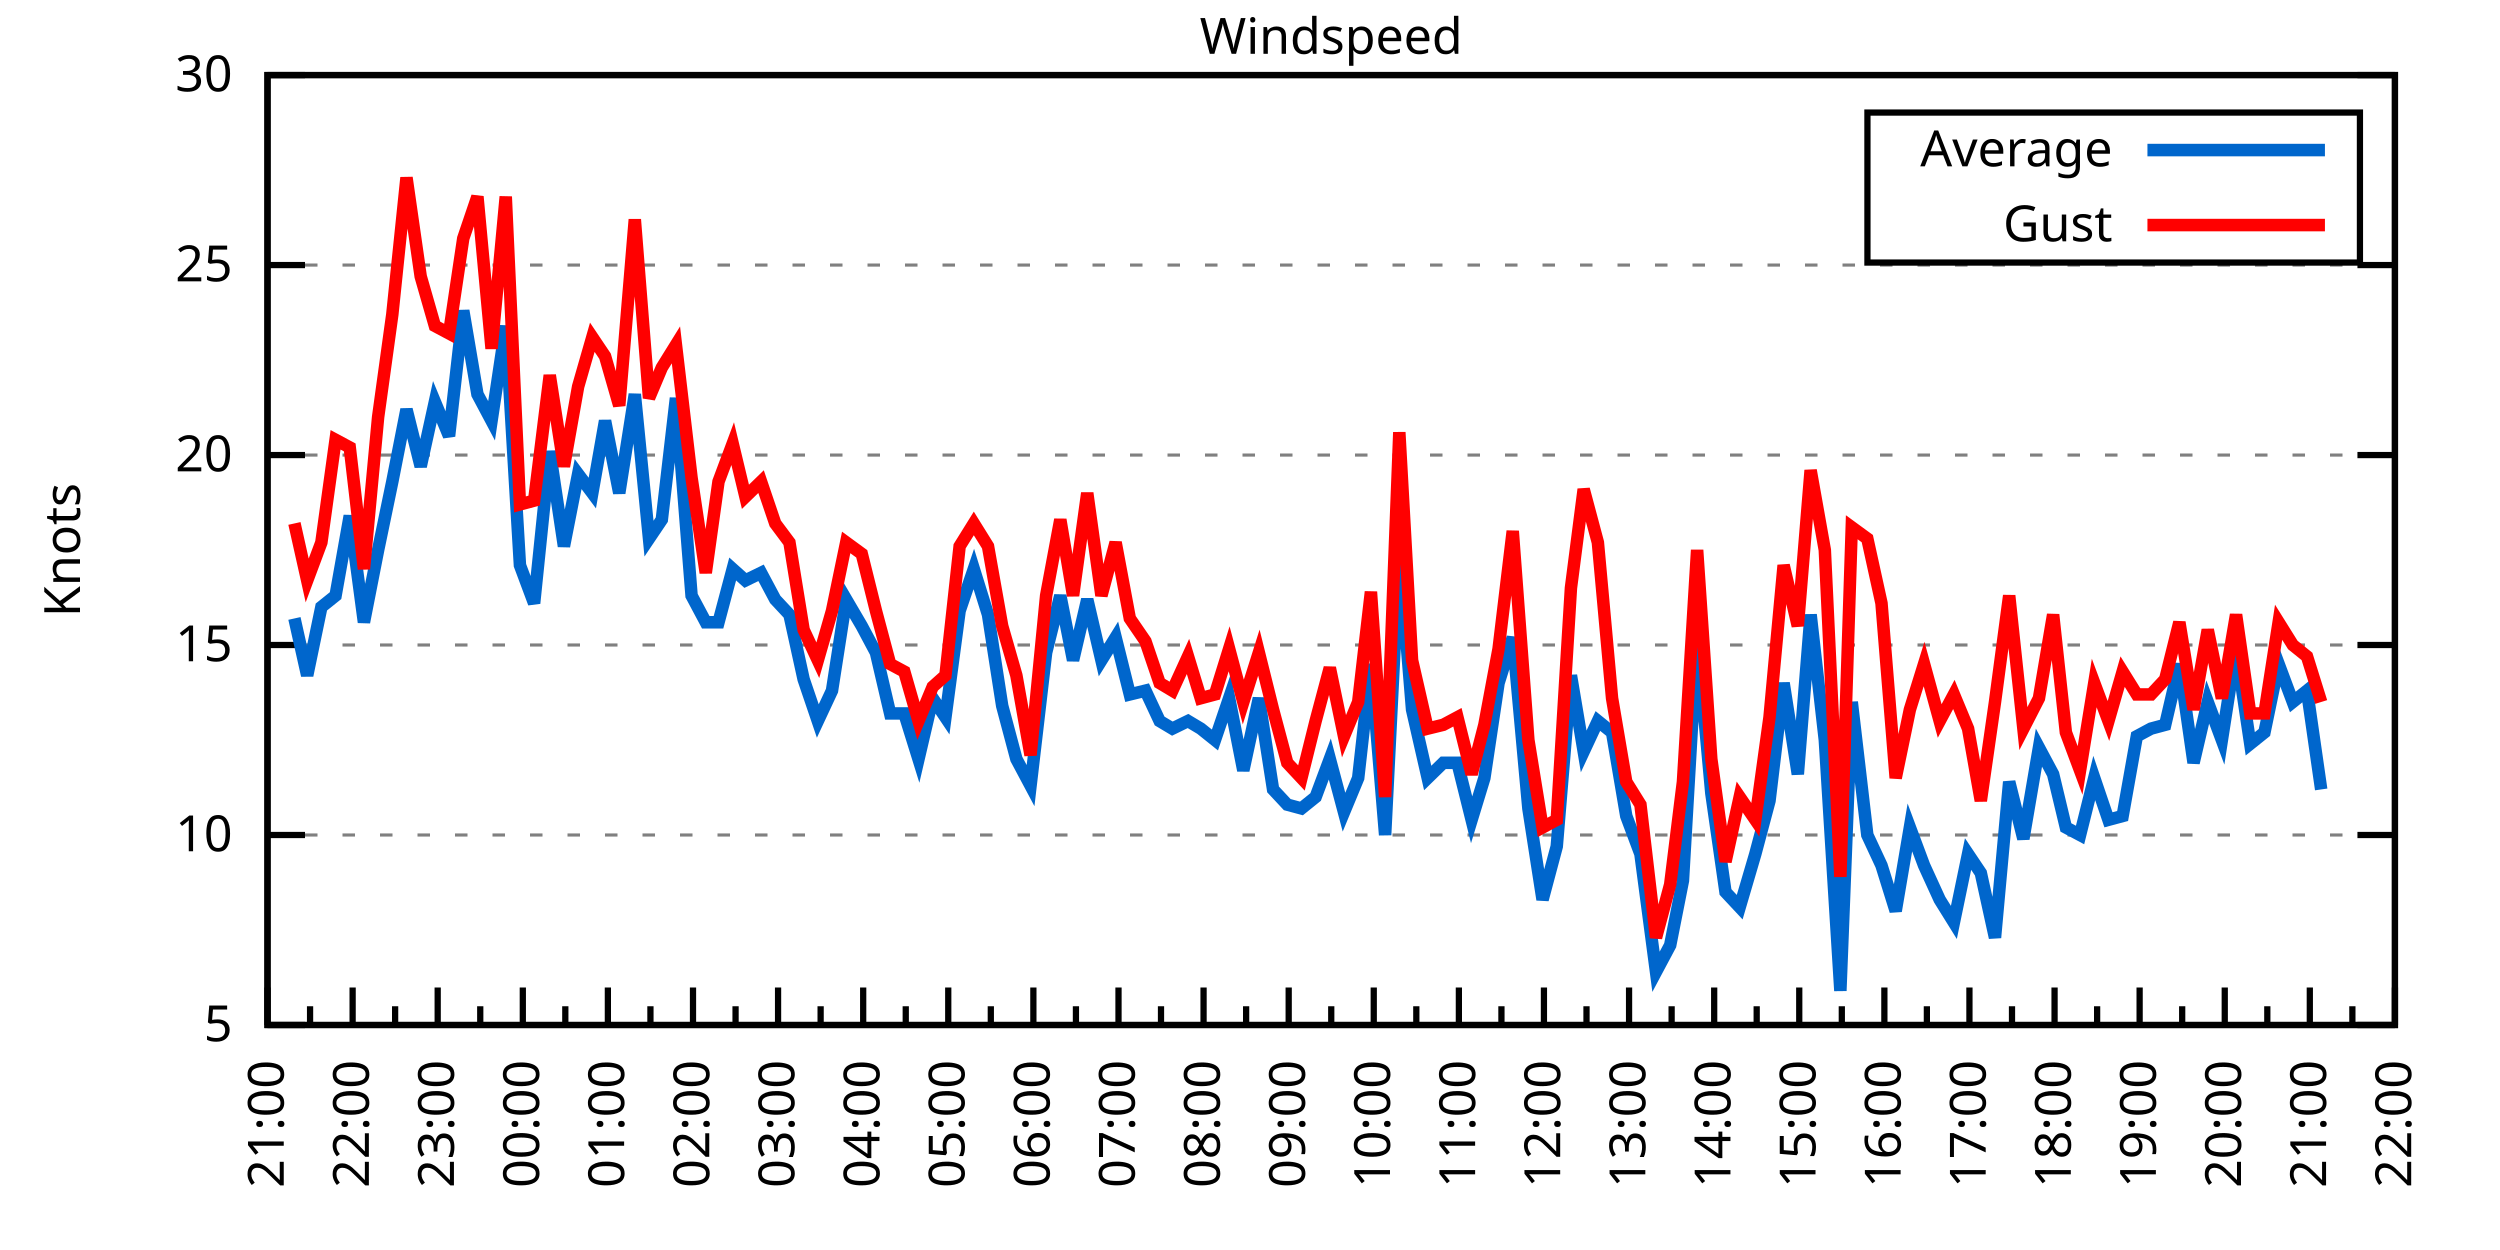
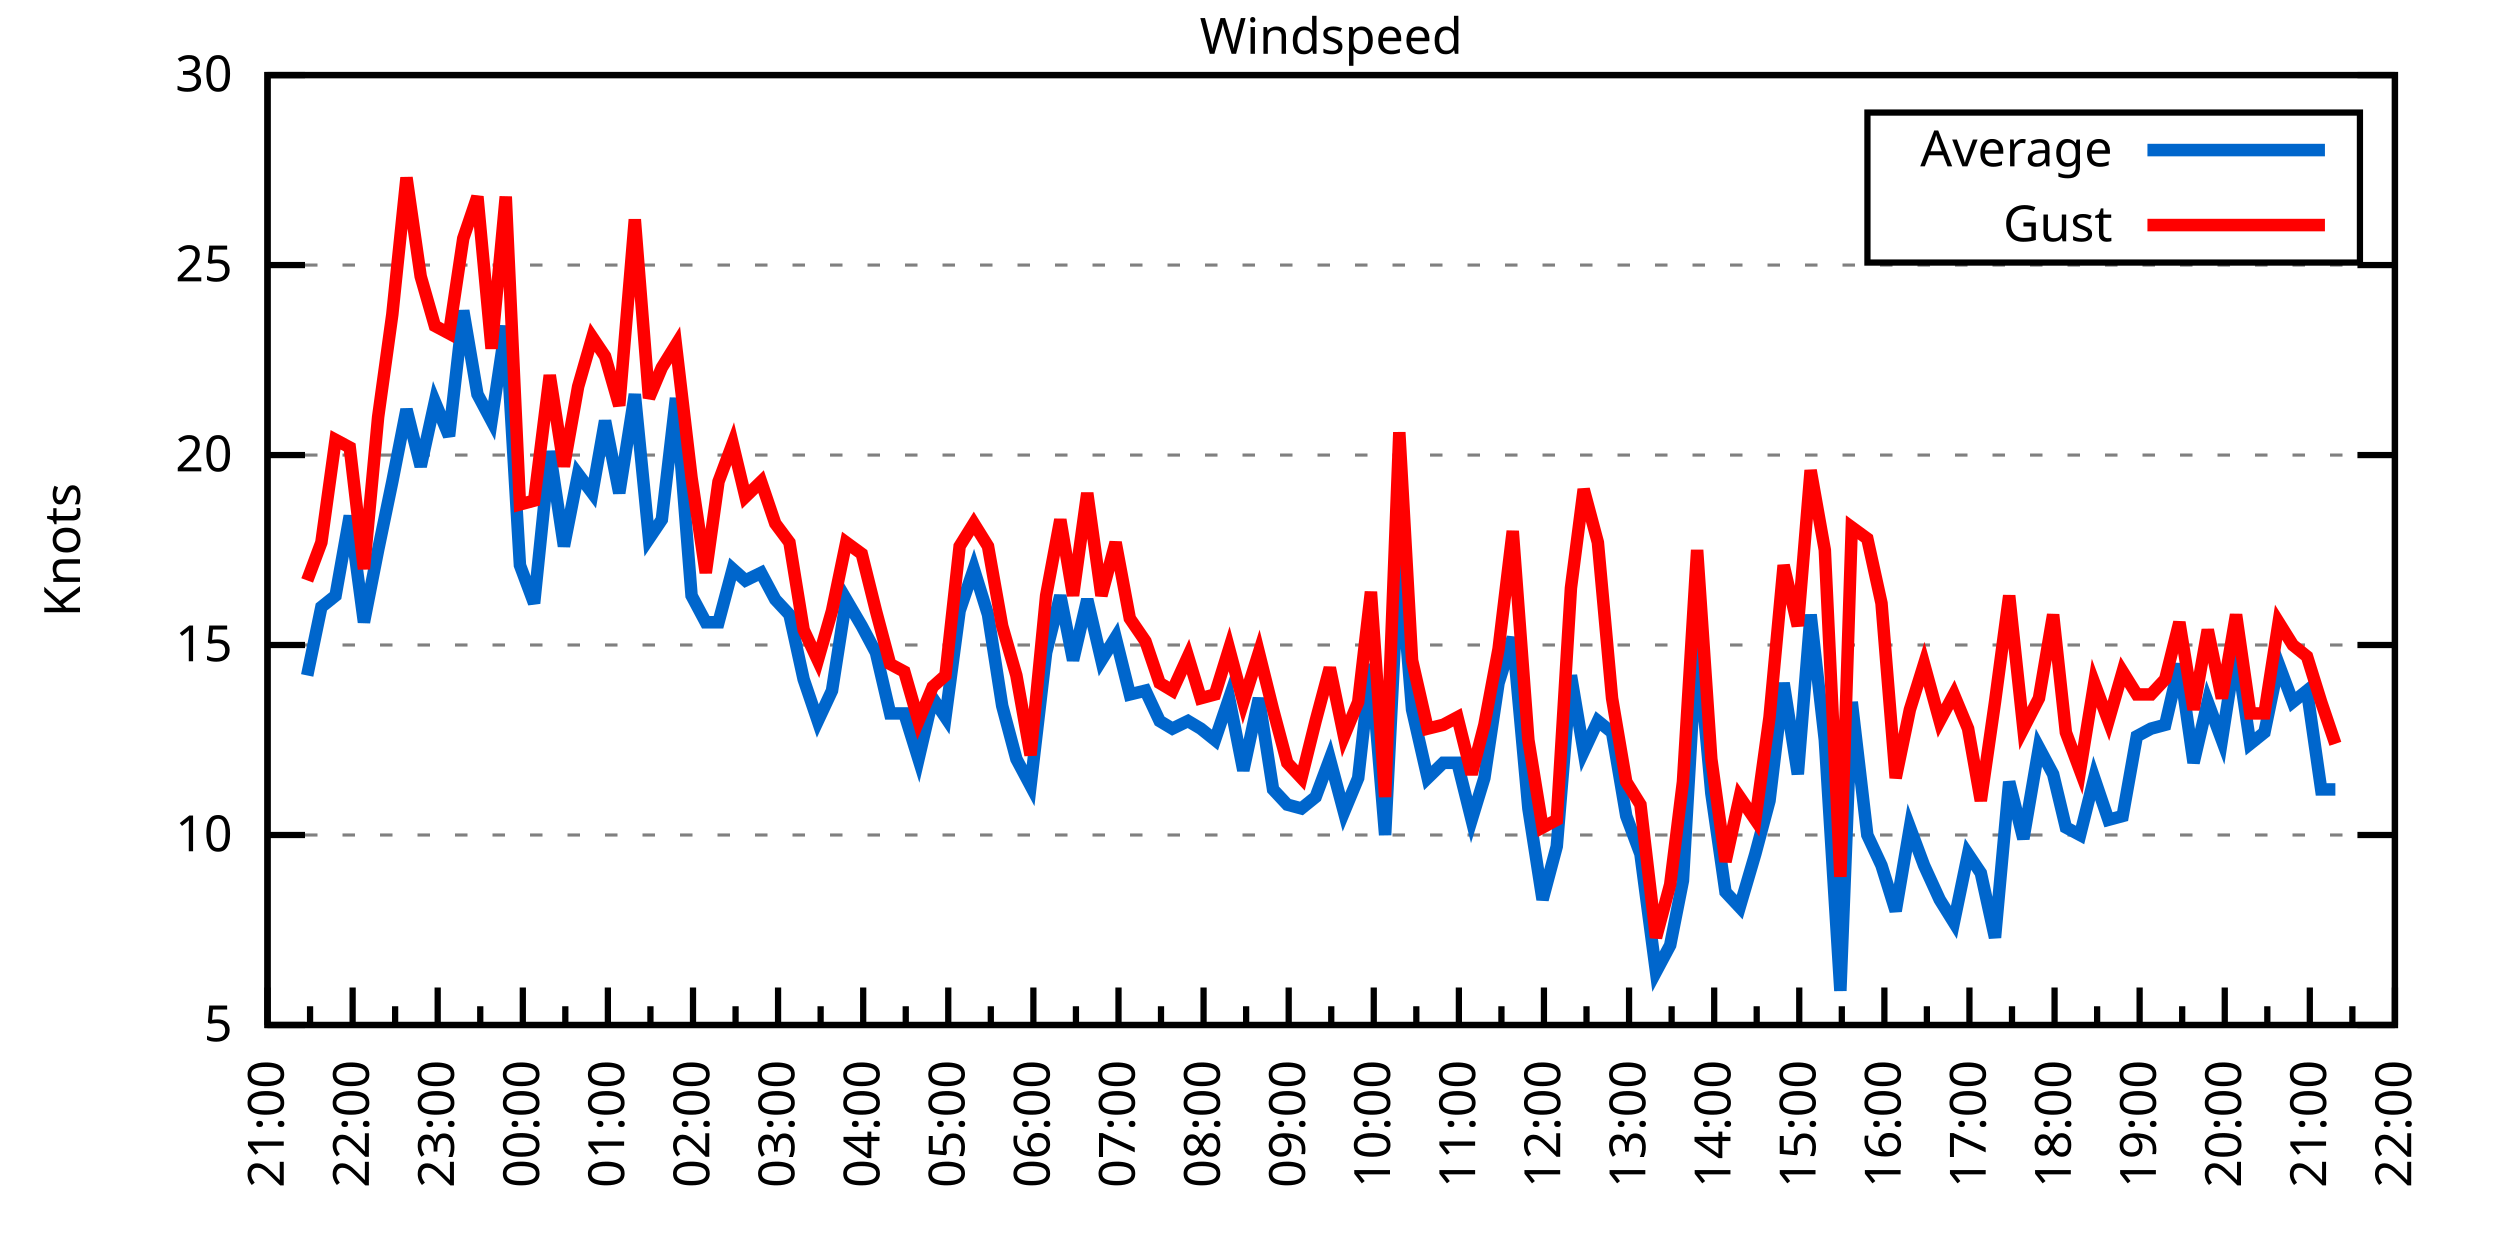
<svg xmlns="http://www.w3.org/2000/svg" xmlns:xlink="http://www.w3.org/1999/xlink" width="400" height="200" viewBox="0 0 400 200">
  <g id="gnuplot_canvas">
    <rect x="0" y="0" width="400" height="200" fill="none" />
    <defs>
      <circle id="gpDot" r="0.5" stroke-width="0.5" stroke="currentColor" />
      <path id="gpPt0" stroke-width="0.333" stroke="currentColor" d="M-1,0 h2 M0,-1 v2" />
      <path id="gpPt1" stroke-width="0.333" stroke="currentColor" d="M-1,-1 L1,1 M1,-1 L-1,1" />
      <path id="gpPt2" stroke-width="0.333" stroke="currentColor" d="M-1,0 L1,0 M0,-1 L0,1 M-1,-1 L1,1 M-1,1 L1,-1" />
      <rect id="gpPt3" stroke-width="0.333" stroke="currentColor" x="-1" y="-1" width="2" height="2" />
      <rect id="gpPt4" stroke-width="0.333" stroke="currentColor" fill="currentColor" x="-1" y="-1" width="2" height="2" />
      <circle id="gpPt5" stroke-width="0.333" stroke="currentColor" cx="0" cy="0" r="1" />
      <use xlink:href="#gpPt5" id="gpPt6" fill="currentColor" stroke="none" />
      <path id="gpPt7" stroke-width="0.333" stroke="currentColor" d="M0,-1.33 L-1.33,0.67 L1.33,0.67 z" />
      <use xlink:href="#gpPt7" id="gpPt8" fill="currentColor" stroke="none" />
      <use xlink:href="#gpPt7" id="gpPt9" stroke="currentColor" transform="rotate(180)" />
      <use xlink:href="#gpPt9" id="gpPt10" fill="currentColor" stroke="none" />
      <use xlink:href="#gpPt3" id="gpPt11" stroke="currentColor" transform="rotate(45)" />
      <use xlink:href="#gpPt11" id="gpPt12" fill="currentColor" stroke="none" />
      <path id="gpPt13" stroke-width="0.333" stroke="currentColor" d="M0,1.330 L1.265,0.411 L0.782,-1.067 L-0.782,-1.076 L-1.265,0.411 z" />
      <use xlink:href="#gpPt13" id="gpPt14" fill="currentColor" stroke="none" />
      <filter id="textbox" filterUnits="objectBoundingBox" x="0" y="0" height="1" width="1">
        <feFlood flood-color="white" flood-opacity="1" result="bgnd" />
        <feComposite in="SourceGraphic" in2="bgnd" operator="atop" />
      </filter>
      <filter id="greybox" filterUnits="objectBoundingBox" x="0" y="0" height="1" width="1">
        <feFlood flood-color="lightgrey" flood-opacity="1" result="grey" />
        <feComposite in="SourceGraphic" in2="grey" operator="atop" />
      </filter>
    </defs>
    <g fill="none" color="white" stroke="currentColor" stroke-width="1.00" stroke-linecap="butt" stroke-linejoin="miter">
</g>
    <g fill="none" color="black" stroke="currentColor" stroke-width="1.00" stroke-linecap="butt" stroke-linejoin="miter">
      <g stroke="none" shape-rendering="crispEdges">
        <polygon fill="rgb(255, 255, 255)" points="42.80,164.00 383.18,164.00 383.18,12.02 42.80,12.02 " />
      </g>
    </g>
    <g fill="none" color="black" stroke="currentColor" stroke-width="1.00" stroke-linecap="butt" stroke-linejoin="miter">
</g>
    <g fill="none" color="black" stroke="black" stroke-width="0.50" stroke-linecap="butt" stroke-linejoin="miter">
</g>
    <g fill="none" color="gray" stroke="currentColor" stroke-width="0.50" stroke-linecap="butt" stroke-linejoin="miter">
      <path stroke="gray" stroke-dasharray="2,4" class="gridline" d="M42.80,164.00 L383.19,164.00  " />
    </g>
    <g fill="none" color="gray" stroke="gray" stroke-width="1.00" stroke-linecap="butt" stroke-linejoin="miter">
</g>
    <g fill="none" color="black" stroke="currentColor" stroke-width="1.00" stroke-linecap="butt" stroke-linejoin="miter">
      <path stroke="black" d="M42.80,164.00 L48.80,164.00 M383.19,164.00 L377.19,164.00  " />
      <g transform="translate(37.20,166.60)" stroke="none" fill="black" font-family="Sans" font-size="8.00" text-anchor="end">
        <text>
          <tspan font-family="Sans"> 5</tspan>
        </text>
      </g>
    </g>
    <g fill="none" color="black" stroke="currentColor" stroke-width="1.00" stroke-linecap="butt" stroke-linejoin="miter">
</g>
    <g fill="none" color="black" stroke="black" stroke-width="0.50" stroke-linecap="butt" stroke-linejoin="miter">
</g>
    <g fill="none" color="gray" stroke="currentColor" stroke-width="0.50" stroke-linecap="butt" stroke-linejoin="miter">
      <path stroke="gray" stroke-dasharray="2,4" class="gridline" d="M42.80,133.60 L383.19,133.60  " />
    </g>
    <g fill="none" color="gray" stroke="gray" stroke-width="1.00" stroke-linecap="butt" stroke-linejoin="miter">
</g>
    <g fill="none" color="black" stroke="currentColor" stroke-width="1.00" stroke-linecap="butt" stroke-linejoin="miter">
      <path stroke="black" d="M42.80,133.60 L48.80,133.60 M383.19,133.60 L377.19,133.60  " />
      <g transform="translate(37.20,136.20)" stroke="none" fill="black" font-family="Sans" font-size="8.00" text-anchor="end">
        <text>
          <tspan font-family="Sans"> 10</tspan>
        </text>
      </g>
    </g>
    <g fill="none" color="black" stroke="currentColor" stroke-width="1.00" stroke-linecap="butt" stroke-linejoin="miter">
</g>
    <g fill="none" color="black" stroke="black" stroke-width="0.50" stroke-linecap="butt" stroke-linejoin="miter">
</g>
    <g fill="none" color="gray" stroke="currentColor" stroke-width="0.50" stroke-linecap="butt" stroke-linejoin="miter">
      <path stroke="gray" stroke-dasharray="2,4" class="gridline" d="M42.80,103.20 L383.19,103.20  " />
    </g>
    <g fill="none" color="gray" stroke="gray" stroke-width="1.00" stroke-linecap="butt" stroke-linejoin="miter">
</g>
    <g fill="none" color="black" stroke="currentColor" stroke-width="1.00" stroke-linecap="butt" stroke-linejoin="miter">
      <path stroke="black" d="M42.80,103.20 L48.80,103.20 M383.19,103.20 L377.19,103.20  " />
      <g transform="translate(37.20,105.80)" stroke="none" fill="black" font-family="Sans" font-size="8.00" text-anchor="end">
        <text>
          <tspan font-family="Sans"> 15</tspan>
        </text>
      </g>
    </g>
    <g fill="none" color="black" stroke="currentColor" stroke-width="1.00" stroke-linecap="butt" stroke-linejoin="miter">
</g>
    <g fill="none" color="black" stroke="black" stroke-width="0.50" stroke-linecap="butt" stroke-linejoin="miter">
</g>
    <g fill="none" color="gray" stroke="currentColor" stroke-width="0.50" stroke-linecap="butt" stroke-linejoin="miter">
      <path stroke="gray" stroke-dasharray="2,4" class="gridline" d="M42.80,72.81 L383.19,72.81  " />
    </g>
    <g fill="none" color="gray" stroke="gray" stroke-width="1.00" stroke-linecap="butt" stroke-linejoin="miter">
</g>
    <g fill="none" color="black" stroke="currentColor" stroke-width="1.00" stroke-linecap="butt" stroke-linejoin="miter">
      <path stroke="black" d="M42.80,72.81 L48.80,72.81 M383.19,72.81 L377.19,72.81  " />
      <g transform="translate(37.20,75.41)" stroke="none" fill="black" font-family="Sans" font-size="8.00" text-anchor="end">
        <text>
          <tspan font-family="Sans"> 20</tspan>
        </text>
      </g>
    </g>
    <g fill="none" color="black" stroke="currentColor" stroke-width="1.00" stroke-linecap="butt" stroke-linejoin="miter">
</g>
    <g fill="none" color="black" stroke="black" stroke-width="0.50" stroke-linecap="butt" stroke-linejoin="miter">
</g>
    <g fill="none" color="gray" stroke="currentColor" stroke-width="0.50" stroke-linecap="butt" stroke-linejoin="miter">
      <path stroke="gray" stroke-dasharray="2,4" class="gridline" d="M42.80,42.41 L383.19,42.41  " />
    </g>
    <g fill="none" color="gray" stroke="gray" stroke-width="1.00" stroke-linecap="butt" stroke-linejoin="miter">
</g>
    <g fill="none" color="black" stroke="currentColor" stroke-width="1.00" stroke-linecap="butt" stroke-linejoin="miter">
      <path stroke="black" d="M42.80,42.41 L48.80,42.41 M383.19,42.41 L377.19,42.41  " />
      <g transform="translate(37.20,45.01)" stroke="none" fill="black" font-family="Sans" font-size="8.00" text-anchor="end">
        <text>
          <tspan font-family="Sans"> 25</tspan>
        </text>
      </g>
    </g>
    <g fill="none" color="black" stroke="currentColor" stroke-width="1.00" stroke-linecap="butt" stroke-linejoin="miter">
</g>
    <g fill="none" color="black" stroke="black" stroke-width="0.50" stroke-linecap="butt" stroke-linejoin="miter">
</g>
    <g fill="none" color="gray" stroke="currentColor" stroke-width="0.50" stroke-linecap="butt" stroke-linejoin="miter">
      <path stroke="gray" stroke-dasharray="2,4" class="gridline" d="M42.80,12.01 L383.19,12.01  " />
    </g>
    <g fill="none" color="gray" stroke="gray" stroke-width="1.00" stroke-linecap="butt" stroke-linejoin="miter">
</g>
    <g fill="none" color="black" stroke="currentColor" stroke-width="1.00" stroke-linecap="butt" stroke-linejoin="miter">
      <path stroke="black" d="M42.80,12.01 L48.80,12.01 M383.19,12.01 L377.19,12.01  " />
      <g transform="translate(37.20,14.61)" stroke="none" fill="black" font-family="Sans" font-size="8.00" text-anchor="end">
        <text>
          <tspan font-family="Sans"> 30</tspan>
        </text>
      </g>
    </g>
    <g fill="none" color="black" stroke="currentColor" stroke-width="1.00" stroke-linecap="butt" stroke-linejoin="miter">
      <path stroke="black" d="M42.80,164.00 L42.80,158.00  " />
      <g transform="translate(45.40,169.60) rotate(270)" stroke="none" fill="black" font-family="Sans" font-size="8.00" text-anchor="end">
        <text>
          <tspan font-family="Sans">21:00</tspan>
        </text>
      </g>
    </g>
    <g fill="none" color="black" stroke="currentColor" stroke-width="1.00" stroke-linecap="butt" stroke-linejoin="miter">
      <path stroke="black" d="M49.61,164.00 L49.61,161.00 M56.42,164.00 L56.42,158.00  " />
      <g transform="translate(59.02,169.60) rotate(270)" stroke="none" fill="black" font-family="Sans" font-size="8.00" text-anchor="end">
        <text>
          <tspan font-family="Sans">22:00</tspan>
        </text>
      </g>
    </g>
    <g fill="none" color="black" stroke="currentColor" stroke-width="1.00" stroke-linecap="butt" stroke-linejoin="miter">
      <path stroke="black" d="M63.22,164.00 L63.22,161.00 M70.03,164.00 L70.03,158.00  " />
      <g transform="translate(72.63,169.60) rotate(270)" stroke="none" fill="black" font-family="Sans" font-size="8.00" text-anchor="end">
        <text>
          <tspan font-family="Sans">23:00</tspan>
        </text>
      </g>
    </g>
    <g fill="none" color="black" stroke="currentColor" stroke-width="1.00" stroke-linecap="butt" stroke-linejoin="miter">
      <path stroke="black" d="M76.84,164.00 L76.84,161.00 M83.65,164.00 L83.65,158.00  " />
      <g transform="translate(86.25,169.60) rotate(270)" stroke="none" fill="black" font-family="Sans" font-size="8.00" text-anchor="end">
        <text>
          <tspan font-family="Sans">00:00</tspan>
        </text>
      </g>
    </g>
    <g fill="none" color="black" stroke="currentColor" stroke-width="1.00" stroke-linecap="butt" stroke-linejoin="miter">
      <path stroke="black" d="M90.45,164.00 L90.45,161.00 M97.26,164.00 L97.26,158.00  " />
      <g transform="translate(99.86,169.60) rotate(270)" stroke="none" fill="black" font-family="Sans" font-size="8.00" text-anchor="end">
        <text>
          <tspan font-family="Sans">01:00</tspan>
        </text>
      </g>
    </g>
    <g fill="none" color="black" stroke="currentColor" stroke-width="1.00" stroke-linecap="butt" stroke-linejoin="miter">
      <path stroke="black" d="M104.07,164.00 L104.07,161.00 M110.88,164.00 L110.88,158.00  " />
      <g transform="translate(113.48,169.60) rotate(270)" stroke="none" fill="black" font-family="Sans" font-size="8.00" text-anchor="end">
        <text>
          <tspan font-family="Sans">02:00</tspan>
        </text>
      </g>
    </g>
    <g fill="none" color="black" stroke="currentColor" stroke-width="1.00" stroke-linecap="butt" stroke-linejoin="miter">
      <path stroke="black" d="M117.69,164.00 L117.69,161.00 M124.49,164.00 L124.49,158.00  " />
      <g transform="translate(127.09,169.60) rotate(270)" stroke="none" fill="black" font-family="Sans" font-size="8.00" text-anchor="end">
        <text>
          <tspan font-family="Sans">03:00</tspan>
        </text>
      </g>
    </g>
    <g fill="none" color="black" stroke="currentColor" stroke-width="1.00" stroke-linecap="butt" stroke-linejoin="miter">
      <path stroke="black" d="M131.30,164.00 L131.30,161.00 M138.11,164.00 L138.11,158.00  " />
      <g transform="translate(140.71,169.60) rotate(270)" stroke="none" fill="black" font-family="Sans" font-size="8.00" text-anchor="end">
        <text>
          <tspan font-family="Sans">04:00</tspan>
        </text>
      </g>
    </g>
    <g fill="none" color="black" stroke="currentColor" stroke-width="1.00" stroke-linecap="butt" stroke-linejoin="miter">
      <path stroke="black" d="M144.92,164.00 L144.92,161.00 M151.72,164.00 L151.72,158.00  " />
      <g transform="translate(154.32,169.60) rotate(270)" stroke="none" fill="black" font-family="Sans" font-size="8.00" text-anchor="end">
        <text>
          <tspan font-family="Sans">05:00</tspan>
        </text>
      </g>
    </g>
    <g fill="none" color="black" stroke="currentColor" stroke-width="1.00" stroke-linecap="butt" stroke-linejoin="miter">
      <path stroke="black" d="M158.53,164.00 L158.53,161.00 M165.34,164.00 L165.34,158.00  " />
      <g transform="translate(167.94,169.60) rotate(270)" stroke="none" fill="black" font-family="Sans" font-size="8.00" text-anchor="end">
        <text>
          <tspan font-family="Sans">06:00</tspan>
        </text>
      </g>
    </g>
    <g fill="none" color="black" stroke="currentColor" stroke-width="1.00" stroke-linecap="butt" stroke-linejoin="miter">
      <path stroke="black" d="M172.15,164.00 L172.15,161.00 M178.96,164.00 L178.96,158.00  " />
      <g transform="translate(181.56,169.60) rotate(270)" stroke="none" fill="black" font-family="Sans" font-size="8.00" text-anchor="end">
        <text>
          <tspan font-family="Sans">07:00</tspan>
        </text>
      </g>
    </g>
    <g fill="none" color="black" stroke="currentColor" stroke-width="1.00" stroke-linecap="butt" stroke-linejoin="miter">
      <path stroke="black" d="M185.76,164.00 L185.76,161.00 M192.57,164.00 L192.57,158.00  " />
      <g transform="translate(195.17,169.60) rotate(270)" stroke="none" fill="black" font-family="Sans" font-size="8.00" text-anchor="end">
        <text>
          <tspan font-family="Sans">08:00</tspan>
        </text>
      </g>
    </g>
    <g fill="none" color="black" stroke="currentColor" stroke-width="1.00" stroke-linecap="butt" stroke-linejoin="miter">
      <path stroke="black" d="M199.38,164.00 L199.38,161.00 M206.19,164.00 L206.19,158.00  " />
      <g transform="translate(208.79,169.60) rotate(270)" stroke="none" fill="black" font-family="Sans" font-size="8.00" text-anchor="end">
        <text>
          <tspan font-family="Sans">09:00</tspan>
        </text>
      </g>
    </g>
    <g fill="none" color="black" stroke="currentColor" stroke-width="1.00" stroke-linecap="butt" stroke-linejoin="miter">
      <path stroke="black" d="M213.00,164.00 L213.00,161.00 M219.80,164.00 L219.80,158.00  " />
      <g transform="translate(222.40,169.60) rotate(270)" stroke="none" fill="black" font-family="Sans" font-size="8.00" text-anchor="end">
        <text>
          <tspan font-family="Sans">10:00</tspan>
        </text>
      </g>
    </g>
    <g fill="none" color="black" stroke="currentColor" stroke-width="1.00" stroke-linecap="butt" stroke-linejoin="miter">
      <path stroke="black" d="M226.61,164.00 L226.61,161.00 M233.42,164.00 L233.42,158.00  " />
      <g transform="translate(236.02,169.60) rotate(270)" stroke="none" fill="black" font-family="Sans" font-size="8.00" text-anchor="end">
        <text>
          <tspan font-family="Sans">11:00</tspan>
        </text>
      </g>
    </g>
    <g fill="none" color="black" stroke="currentColor" stroke-width="1.00" stroke-linecap="butt" stroke-linejoin="miter">
      <path stroke="black" d="M240.23,164.00 L240.23,161.00 M247.03,164.00 L247.03,158.00  " />
      <g transform="translate(249.63,169.60) rotate(270)" stroke="none" fill="black" font-family="Sans" font-size="8.00" text-anchor="end">
        <text>
          <tspan font-family="Sans">12:00</tspan>
        </text>
      </g>
    </g>
    <g fill="none" color="black" stroke="currentColor" stroke-width="1.00" stroke-linecap="butt" stroke-linejoin="miter">
      <path stroke="black" d="M253.84,164.00 L253.84,161.00 M260.65,164.00 L260.65,158.00  " />
      <g transform="translate(263.25,169.60) rotate(270)" stroke="none" fill="black" font-family="Sans" font-size="8.00" text-anchor="end">
        <text>
          <tspan font-family="Sans">13:00</tspan>
        </text>
      </g>
    </g>
    <g fill="none" color="black" stroke="currentColor" stroke-width="1.00" stroke-linecap="butt" stroke-linejoin="miter">
      <path stroke="black" d="M267.46,164.00 L267.46,161.00 M274.27,164.00 L274.27,158.00  " />
      <g transform="translate(276.87,169.60) rotate(270)" stroke="none" fill="black" font-family="Sans" font-size="8.00" text-anchor="end">
        <text>
          <tspan font-family="Sans">14:00</tspan>
        </text>
      </g>
    </g>
    <g fill="none" color="black" stroke="currentColor" stroke-width="1.00" stroke-linecap="butt" stroke-linejoin="miter">
      <path stroke="black" d="M281.07,164.00 L281.07,161.00 M287.88,164.00 L287.88,158.00  " />
      <g transform="translate(290.48,169.60) rotate(270)" stroke="none" fill="black" font-family="Sans" font-size="8.00" text-anchor="end">
        <text>
          <tspan font-family="Sans">15:00</tspan>
        </text>
      </g>
    </g>
    <g fill="none" color="black" stroke="currentColor" stroke-width="1.00" stroke-linecap="butt" stroke-linejoin="miter">
      <path stroke="black" d="M294.69,164.00 L294.69,161.00 M301.50,164.00 L301.50,158.00  " />
      <g transform="translate(304.10,169.60) rotate(270)" stroke="none" fill="black" font-family="Sans" font-size="8.00" text-anchor="end">
        <text>
          <tspan font-family="Sans">16:00</tspan>
        </text>
      </g>
    </g>
    <g fill="none" color="black" stroke="currentColor" stroke-width="1.00" stroke-linecap="butt" stroke-linejoin="miter">
      <path stroke="black" d="M308.30,164.00 L308.30,161.00 M315.11,164.00 L315.11,158.00  " />
      <g transform="translate(317.71,169.60) rotate(270)" stroke="none" fill="black" font-family="Sans" font-size="8.00" text-anchor="end">
        <text>
          <tspan font-family="Sans">17:00</tspan>
        </text>
      </g>
    </g>
    <g fill="none" color="black" stroke="currentColor" stroke-width="1.00" stroke-linecap="butt" stroke-linejoin="miter">
      <path stroke="black" d="M321.92,164.00 L321.92,161.00 M328.73,164.00 L328.73,158.00  " />
      <g transform="translate(331.33,169.60) rotate(270)" stroke="none" fill="black" font-family="Sans" font-size="8.00" text-anchor="end">
        <text>
          <tspan font-family="Sans">18:00</tspan>
        </text>
      </g>
    </g>
    <g fill="none" color="black" stroke="currentColor" stroke-width="1.00" stroke-linecap="butt" stroke-linejoin="miter">
      <path stroke="black" d="M335.54,164.00 L335.54,161.00 M342.34,164.00 L342.34,158.00  " />
      <g transform="translate(344.94,169.60) rotate(270)" stroke="none" fill="black" font-family="Sans" font-size="8.00" text-anchor="end">
        <text>
          <tspan font-family="Sans">19:00</tspan>
        </text>
      </g>
    </g>
    <g fill="none" color="black" stroke="currentColor" stroke-width="1.00" stroke-linecap="butt" stroke-linejoin="miter">
      <path stroke="black" d="M349.15,164.00 L349.15,161.00 M355.96,164.00 L355.96,158.00  " />
      <g transform="translate(358.56,169.60) rotate(270)" stroke="none" fill="black" font-family="Sans" font-size="8.00" text-anchor="end">
        <text>
          <tspan font-family="Sans">20:00</tspan>
        </text>
      </g>
    </g>
    <g fill="none" color="black" stroke="currentColor" stroke-width="1.00" stroke-linecap="butt" stroke-linejoin="miter">
      <path stroke="black" d="M362.77,164.00 L362.77,161.00 M369.57,164.00 L369.57,158.00  " />
      <g transform="translate(372.17,169.60) rotate(270)" stroke="none" fill="black" font-family="Sans" font-size="8.00" text-anchor="end">
        <text>
          <tspan font-family="Sans">21:00</tspan>
        </text>
      </g>
    </g>
    <g fill="none" color="black" stroke="currentColor" stroke-width="1.00" stroke-linecap="butt" stroke-linejoin="miter">
      <path stroke="black" d="M376.38,164.00 L376.38,161.00 M383.19,164.00 L383.19,158.00  " />
      <g transform="translate(385.79,169.60) rotate(270)" stroke="none" fill="black" font-family="Sans" font-size="8.00" text-anchor="end">
        <text>
          <tspan font-family="Sans">22:00</tspan>
        </text>
      </g>
    </g>
    <g fill="none" color="black" stroke="currentColor" stroke-width="1.00" stroke-linecap="butt" stroke-linejoin="miter">
</g>
    <g fill="none" color="black" stroke="currentColor" stroke-width="1.00" stroke-linecap="butt" stroke-linejoin="miter">
      <path stroke="black" d="M42.80,12.01 L42.80,164.00 L383.19,164.00 L383.19,12.01 L42.80,12.01 Z  " />
    </g>
    <g fill="none" color="black" stroke="currentColor" stroke-width="1.00" stroke-linecap="butt" stroke-linejoin="miter">
      <g transform="translate(12.80,88.01) rotate(270)" stroke="none" fill="black" font-family="Sans" font-size="8.00" text-anchor="middle">
        <text>
          <tspan font-family="Sans">Knots</tspan>
        </text>
      </g>
    </g>
    <g fill="none" color="black" stroke="currentColor" stroke-width="1.00" stroke-linecap="butt" stroke-linejoin="miter">
</g>
    <g fill="none" color="black" stroke="currentColor" stroke-width="1.00" stroke-linecap="butt" stroke-linejoin="miter">
      <path stroke="black" d="M298.79,42.01 L298.79,18.01 L377.59,18.01 L377.59,42.01 L298.79,42.01 Z  " />
    </g>
    <g id="Windspeed_plot_1">
      <g fill="none" color="white" stroke="black" stroke-width="2.00" stroke-linecap="butt" stroke-linejoin="miter">
</g>
      <g fill="none" color="black" stroke="currentColor" stroke-width="2.00" stroke-linecap="butt" stroke-linejoin="miter">
        <g transform="translate(337.99,26.61)" stroke="none" fill="black" font-family="Sans" font-size="8.00" text-anchor="end">
          <text>
            <tspan font-family="Sans">Average</tspan>
          </text>
        </g>
      </g>
      <g fill="none" color="black" stroke="currentColor" stroke-width="2.00" stroke-linecap="butt" stroke-linejoin="miter">
-         <path stroke="rgb(  0, 102, 204)" d="M343.59,24.01 L371.99,24.01 M47.11,98.95 L49.15,108.07 L51.42,97.12 L53.69,95.30 L55.96,82.53 L58.23,99.56   L60.50,88.00 L62.77,77.06 L65.04,65.51 L67.31,74.63 L69.58,64.29 L71.85,69.77 L74.12,49.70 L76.39,63.08   L78.65,67.33 L80.92,52.14 L83.19,90.44 L85.46,96.52 L87.96,72.20 L90.23,87.40 L92.50,75.85 L94.77,78.89   L96.81,67.33 L99.08,78.89 L101.57,63.08 L103.84,86.18 L105.89,83.14 L108.15,63.69 L110.65,95.30 L112.92,99.56   L114.96,99.56 L117.23,91.04 L119.27,92.87 L121.77,91.65 L124.04,95.91 L126.31,98.34 L128.58,108.68 L130.85,115.36   L133.12,110.50 L135.39,95.91 L137.88,100.16 L140.15,104.42 L142.42,114.15 L144.69,114.15 L146.96,121.44 L149.23,111.72   L151.27,114.76 L153.54,97.73 L155.81,91.04 L158.08,98.34 L160.35,112.93 L162.62,121.44 L164.89,125.70 L167.38,104.42   L169.65,95.30 L171.69,105.64 L173.96,95.91 L176.23,105.64 L178.50,101.99 L180.77,111.11 L183.27,110.50 L185.54,115.36   L187.58,116.58 L190.08,115.36 L192.12,116.58 L194.39,118.40 L196.66,111.72 L198.93,123.27 L201.42,111.72 L203.69,126.31   L205.96,128.74 L208.23,129.35 L210.50,127.52 L212.77,121.44 L215.04,129.95 L217.31,124.48 L219.35,106.24 L221.62,133.60   L223.89,88.61 L225.93,113.54 L228.43,124.48 L230.92,122.05 L233.19,122.05 L235.46,131.17 L237.50,124.48 L239.77,109.28   L242.04,101.99 L244.54,129.35 L246.81,143.94 L249.08,135.43 L251.35,108.07 L253.39,120.23 L255.66,115.36 L257.93,117.19   L260.20,130.56 L262.47,136.64 L264.96,155.49 L267.23,151.23 L269.27,140.90 L271.54,101.99 L273.81,126.91 L276.08,142.72   L278.35,145.15 L280.85,136.64 L283.12,128.13 L285.38,109.28 L287.65,123.87 L289.70,98.34 L291.97,118.40 L294.46,158.53   L296.28,112.32 L298.77,133.60 L301.04,138.47 L303.31,145.76 L305.58,132.39 L307.85,138.47 L310.35,143.94 L312.62,147.59   L314.89,136.64 L316.93,139.68 L319.20,150.02 L321.47,125.09 L323.74,134.21 L326.23,119.62 L328.50,123.87 L330.54,132.39   L332.81,133.60 L335.08,124.48 L337.35,131.17 L339.62,130.56 L341.89,117.80 L344.16,116.58 L346.43,115.97 L348.70,106.24   L350.97,122.05 L353.24,112.32 L355.50,118.40 L357.77,103.81 L360.04,119.01 L362.31,117.19 L364.58,106.24 L366.85,112.32   L369.12,110.50 L371.39,126.31  " />
+         <path stroke="rgb(  0, 102, 204)" d="M343.59,24.01 L371.99,24.01 M49.15,108.07 L51.42,97.12 L53.69,95.30 L55.96,82.53 L58.23,99.56 L60.50,88.00   L62.77,77.06 L65.04,65.51 L67.31,74.63 L69.58,64.29 L71.85,69.77 L74.12,49.70 L76.39,63.08 L78.65,67.33   L80.92,52.14 L83.19,90.44 L85.46,96.52 L87.96,72.20 L90.23,87.40 L92.50,75.85 L94.77,78.89 L96.81,67.33   L99.08,78.89 L101.57,63.08 L103.84,86.18 L105.89,83.14 L108.15,63.69 L110.65,95.30 L112.92,99.56 L114.96,99.56   L117.23,91.04 L119.27,92.87 L121.77,91.65 L124.04,95.91 L126.31,98.34 L128.58,108.68 L130.85,115.36 L133.12,110.50   L135.39,95.91 L137.88,100.16 L140.15,104.42 L142.42,114.15 L144.69,114.15 L146.96,121.44 L149.23,111.72 L151.27,114.76   L153.54,97.73 L155.81,91.04 L158.08,98.34 L160.35,112.93 L162.62,121.44 L164.89,125.70 L167.38,104.42 L169.65,95.30   L171.69,105.64 L173.96,95.91 L176.23,105.64 L178.50,101.99 L180.77,111.11 L183.27,110.50 L185.54,115.36 L187.58,116.58   L190.08,115.36 L192.12,116.58 L194.39,118.40 L196.66,111.72 L198.93,123.27 L201.42,111.72 L203.69,126.31 L205.96,128.74   L208.23,129.35 L210.50,127.52 L212.77,121.44 L215.04,129.95 L217.31,124.48 L219.35,106.24 L221.62,133.60 L223.89,88.61   L225.93,113.54 L228.43,124.48 L230.92,122.05 L233.19,122.05 L235.46,131.17 L237.50,124.48 L239.77,109.28 L242.04,101.99   L244.54,129.35 L246.81,143.94 L249.08,135.43 L251.35,108.07 L253.39,120.23 L255.66,115.36 L257.93,117.19 L260.20,130.56   L262.47,136.64 L264.96,155.49 L267.23,151.23 L269.27,140.90 L271.54,101.99 L273.81,126.91 L276.08,142.72 L278.35,145.15   L280.85,136.64 L283.12,128.13 L285.38,109.28 L287.65,123.87 L289.70,98.34 L291.97,118.40 L294.46,158.53 L296.28,112.32   L298.77,133.60 L301.04,138.47 L303.31,145.76 L305.58,132.39 L307.85,138.47 L310.35,143.94 L312.62,147.59 L314.89,136.64   L316.93,139.68 L319.20,150.02 L321.47,125.09 L323.74,134.21 L326.23,119.62 L328.50,123.87 L330.54,132.39 L332.81,133.60   L335.08,124.48 L337.35,131.17 L339.62,130.56 L341.89,117.80 L344.16,116.58 L346.43,115.97 L348.70,106.24 L350.97,122.05   L353.24,112.32 L355.50,118.40 L357.77,103.81 L360.04,119.01 L362.31,117.19 L364.58,106.24 L366.85,112.32 L369.12,110.50   L371.39,126.31 L373.66,126.31  " />
      </g>
    </g>
    <g id="Windspeed_plot_2">
      <g fill="none" color="black" stroke="currentColor" stroke-width="2.00" stroke-linecap="butt" stroke-linejoin="miter">
        <g transform="translate(337.99,38.61)" stroke="none" fill="black" font-family="Sans" font-size="8.00" text-anchor="end">
          <text>
            <tspan font-family="Sans">Gust</tspan>
          </text>
        </g>
      </g>
      <g fill="none" color="black" stroke="currentColor" stroke-width="2.00" stroke-linecap="butt" stroke-linejoin="miter">
-         <path stroke="rgb(255,   0,   0)" d="M343.59,36.01 L371.99,36.01 M47.11,83.75 L49.15,92.87 L51.42,86.79 L53.69,70.37 L55.96,71.59 L58.23,91.04   L60.50,66.73 L62.77,50.31 L65.04,28.42 L67.31,44.23 L69.58,52.14 L71.85,53.35 L74.12,38.15 L76.39,31.46   L78.65,55.78 L80.92,31.46 L83.19,80.71 L85.46,80.10 L87.96,60.04 L90.23,74.63 L92.50,61.86 L94.77,53.96   L96.81,57.00 L99.08,64.90 L101.57,35.11 L103.84,63.69 L105.89,58.82 L108.15,55.18 L110.65,76.45 L112.92,91.65   L114.96,77.06 L117.23,70.98 L119.27,79.49 L121.77,77.06 L124.04,83.75 L126.31,86.79 L128.58,100.77 L130.85,105.64   L133.12,97.73 L135.39,86.79 L137.88,88.61 L140.15,97.73 L142.42,106.24 L144.69,107.46 L146.96,115.36 L149.23,109.89   L151.27,108.07 L153.54,87.40 L155.81,83.75 L158.08,87.40 L160.35,100.16 L162.62,108.07 L164.89,120.83 L167.38,95.30   L169.65,83.14 L171.69,95.30 L173.96,78.89 L176.23,95.30 L178.50,86.79 L180.77,98.95 L183.27,102.60 L185.54,109.28   L187.58,110.50 L190.08,105.03 L192.12,111.72 L194.39,111.11 L196.66,103.81 L198.93,112.32 L201.42,104.42 L203.69,113.54   L205.96,122.05 L208.23,124.48 L210.50,115.36 L212.77,106.85 L215.04,117.80 L217.31,112.32 L219.35,94.69 L221.62,127.52   L223.89,69.16 L225.93,105.64 L228.43,116.58 L230.92,115.97 L233.19,114.76 L235.46,123.87 L237.50,115.97 L239.77,103.81   L242.04,84.97 L244.54,118.40 L246.81,132.39 L249.08,131.17 L251.35,94.08 L253.39,78.28 L255.66,86.79 L257.93,111.72   L260.20,125.09 L262.47,128.74 L264.96,150.02 L267.23,141.51 L269.27,125.09 L271.54,88.00 L273.81,121.44 L276.08,137.86   L278.35,127.52 L280.85,131.17 L283.12,114.76 L285.38,90.44 L287.65,100.16 L289.70,75.24 L291.97,88.00 L294.46,140.29   L296.28,84.36 L298.77,86.18 L301.04,96.52 L303.31,124.48 L305.58,113.54 L307.85,106.24 L310.35,115.36 L312.62,111.11   L314.89,116.58 L316.93,128.13 L319.20,112.32 L321.47,95.30 L323.74,116.58 L326.23,111.72 L328.50,98.34 L330.54,117.19   L332.81,123.27 L335.08,109.28 L337.35,115.36 L339.62,107.46 L341.89,111.11 L344.16,111.11 L346.43,108.68 L348.70,99.56   L350.97,113.54 L353.24,100.77 L355.50,111.72 L357.77,98.34 L360.04,114.15 L362.31,114.15 L364.58,99.56 L366.85,103.20   L369.12,105.03 L371.39,112.32  " />
+         <path stroke="rgb(255,   0,   0)" d="M343.59,36.01 L371.99,36.01 M49.15,92.87 L51.42,86.79 L53.69,70.37 L55.96,71.59 L58.23,91.04 L60.50,66.73   L62.77,50.31 L65.04,28.42 L67.31,44.23 L69.58,52.14 L71.85,53.35 L74.12,38.15 L76.39,31.46 L78.65,55.78   L80.92,31.46 L83.19,80.71 L85.46,80.10 L87.96,60.04 L90.23,74.63 L92.50,61.86 L94.77,53.96 L96.81,57.00   L99.08,64.90 L101.57,35.11 L103.84,63.69 L105.89,58.82 L108.15,55.18 L110.65,76.45 L112.92,91.65 L114.96,77.06   L117.23,70.98 L119.27,79.49 L121.77,77.06 L124.04,83.75 L126.31,86.79 L128.58,100.77 L130.85,105.64 L133.12,97.73   L135.39,86.79 L137.88,88.61 L140.15,97.73 L142.42,106.24 L144.69,107.46 L146.96,115.36 L149.23,109.89 L151.27,108.07   L153.54,87.40 L155.81,83.75 L158.08,87.40 L160.35,100.16 L162.62,108.07 L164.89,120.83 L167.38,95.30 L169.65,83.14   L171.69,95.30 L173.96,78.89 L176.23,95.30 L178.50,86.79 L180.77,98.95 L183.27,102.60 L185.54,109.28 L187.58,110.50   L190.08,105.03 L192.12,111.72 L194.39,111.11 L196.66,103.81 L198.93,112.32 L201.42,104.42 L203.69,113.54 L205.96,122.05   L208.23,124.48 L210.50,115.36 L212.77,106.85 L215.04,117.80 L217.31,112.32 L219.35,94.69 L221.62,127.52 L223.89,69.16   L225.93,105.64 L228.43,116.58 L230.92,115.97 L233.19,114.76 L235.46,123.87 L237.50,115.97 L239.77,103.81 L242.04,84.97   L244.54,118.40 L246.81,132.39 L249.08,131.17 L251.35,94.08 L253.39,78.28 L255.66,86.79 L257.93,111.72 L260.20,125.09   L262.47,128.74 L264.96,150.02 L267.23,141.51 L269.27,125.09 L271.54,88.00 L273.81,121.44 L276.08,137.86 L278.35,127.52   L280.85,131.17 L283.12,114.76 L285.38,90.44 L287.65,100.16 L289.70,75.24 L291.97,88.00 L294.46,140.29 L296.28,84.36   L298.77,86.18 L301.04,96.52 L303.31,124.48 L305.58,113.54 L307.85,106.24 L310.35,115.36 L312.62,111.11 L314.89,116.58   L316.93,128.13 L319.20,112.32 L321.47,95.30 L323.74,116.58 L326.23,111.72 L328.50,98.34 L330.54,117.19 L332.81,123.27   L335.08,109.28 L337.35,115.36 L339.62,107.46 L341.89,111.11 L344.16,111.11 L346.43,108.68 L348.70,99.56 L350.97,113.54   L353.24,100.77 L355.50,111.72 L357.77,98.34 L360.04,114.15 L362.31,114.15 L364.58,99.56 L366.85,103.20 L369.12,105.03   L371.39,112.32 L373.66,119.01  " />
      </g>
    </g>
    <g fill="none" color="black" stroke="currentColor" stroke-width="2.00" stroke-linecap="butt" stroke-linejoin="miter">
</g>
    <g fill="none" color="black" stroke="black" stroke-width="1.00" stroke-linecap="butt" stroke-linejoin="miter">
</g>
    <g fill="none" color="black" stroke="currentColor" stroke-width="1.00" stroke-linecap="butt" stroke-linejoin="miter">
      <path stroke="black" d="M42.80,12.01 L42.80,164.00 L383.19,164.00 L383.19,12.01 L42.80,12.01 Z  " />
    </g>
    <g fill="none" color="black" stroke="currentColor" stroke-width="1.00" stroke-linecap="butt" stroke-linejoin="miter">
      <g transform="translate(212.99,8.61)" stroke="none" fill="black" font-family="Sans" font-size="8.00" text-anchor="middle">
        <text>
          <tspan font-family="Sans">Windspeed</tspan>
        </text>
      </g>
    </g>
    <g fill="none" color="black" stroke="currentColor" stroke-width="1.00" stroke-linecap="butt" stroke-linejoin="miter">
</g>
  </g>
</svg>
